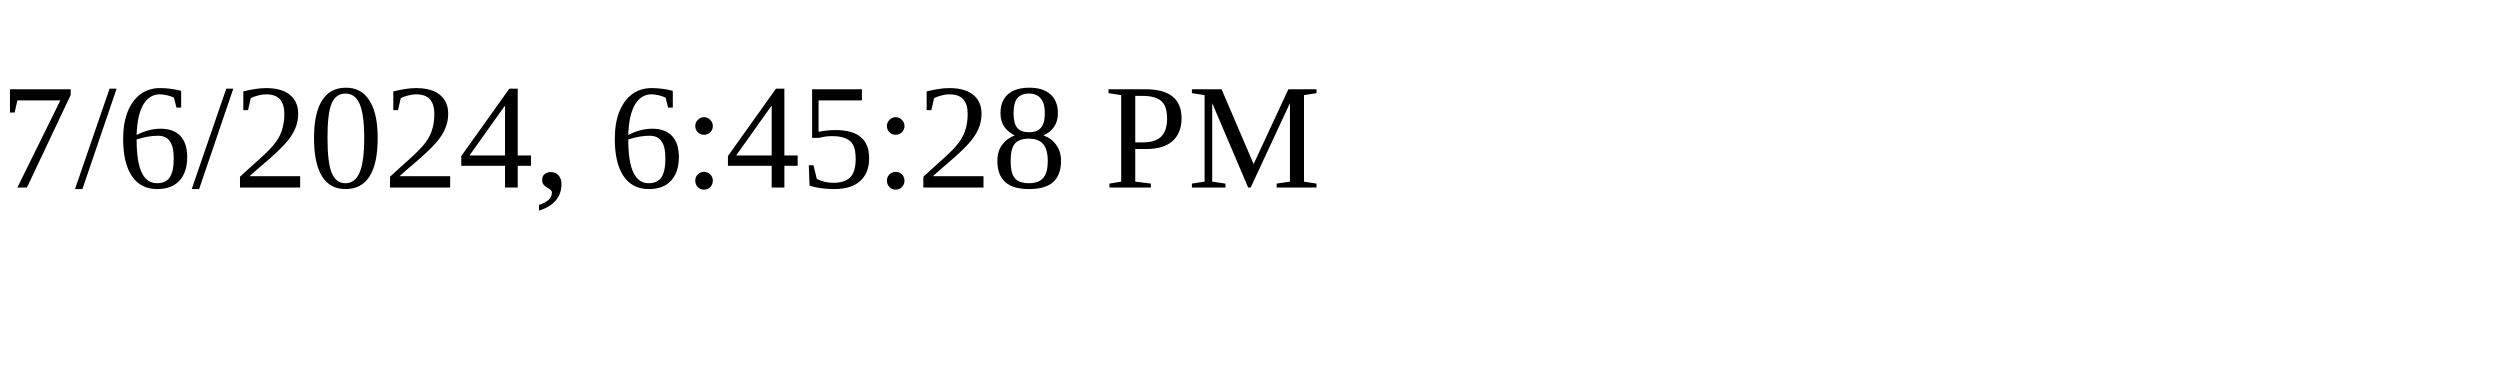
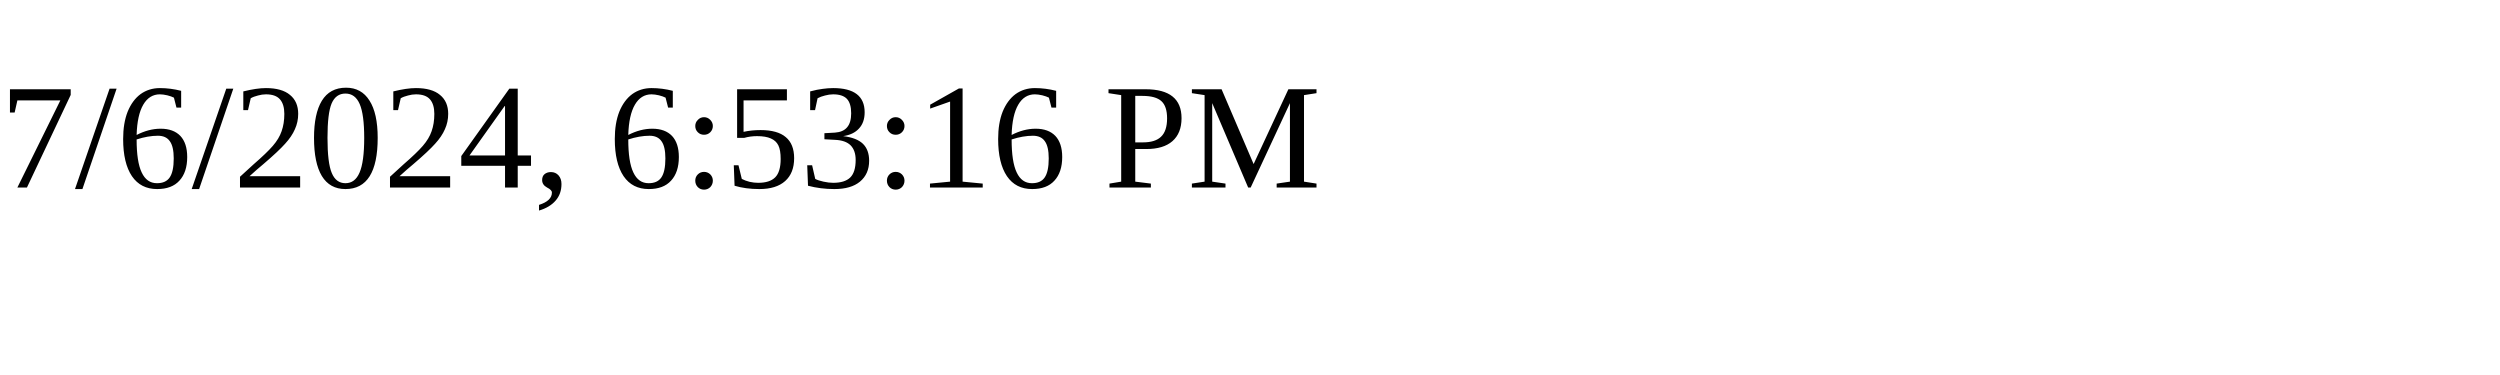
<svg xmlns="http://www.w3.org/2000/svg" height="30" width="200">
-   <text x="0" y="15">7/6/2024, 6:45:28 PM</text>
+   <text x="0" y="15">7/6/2024, 6:53:16 PM</text>
</svg>
